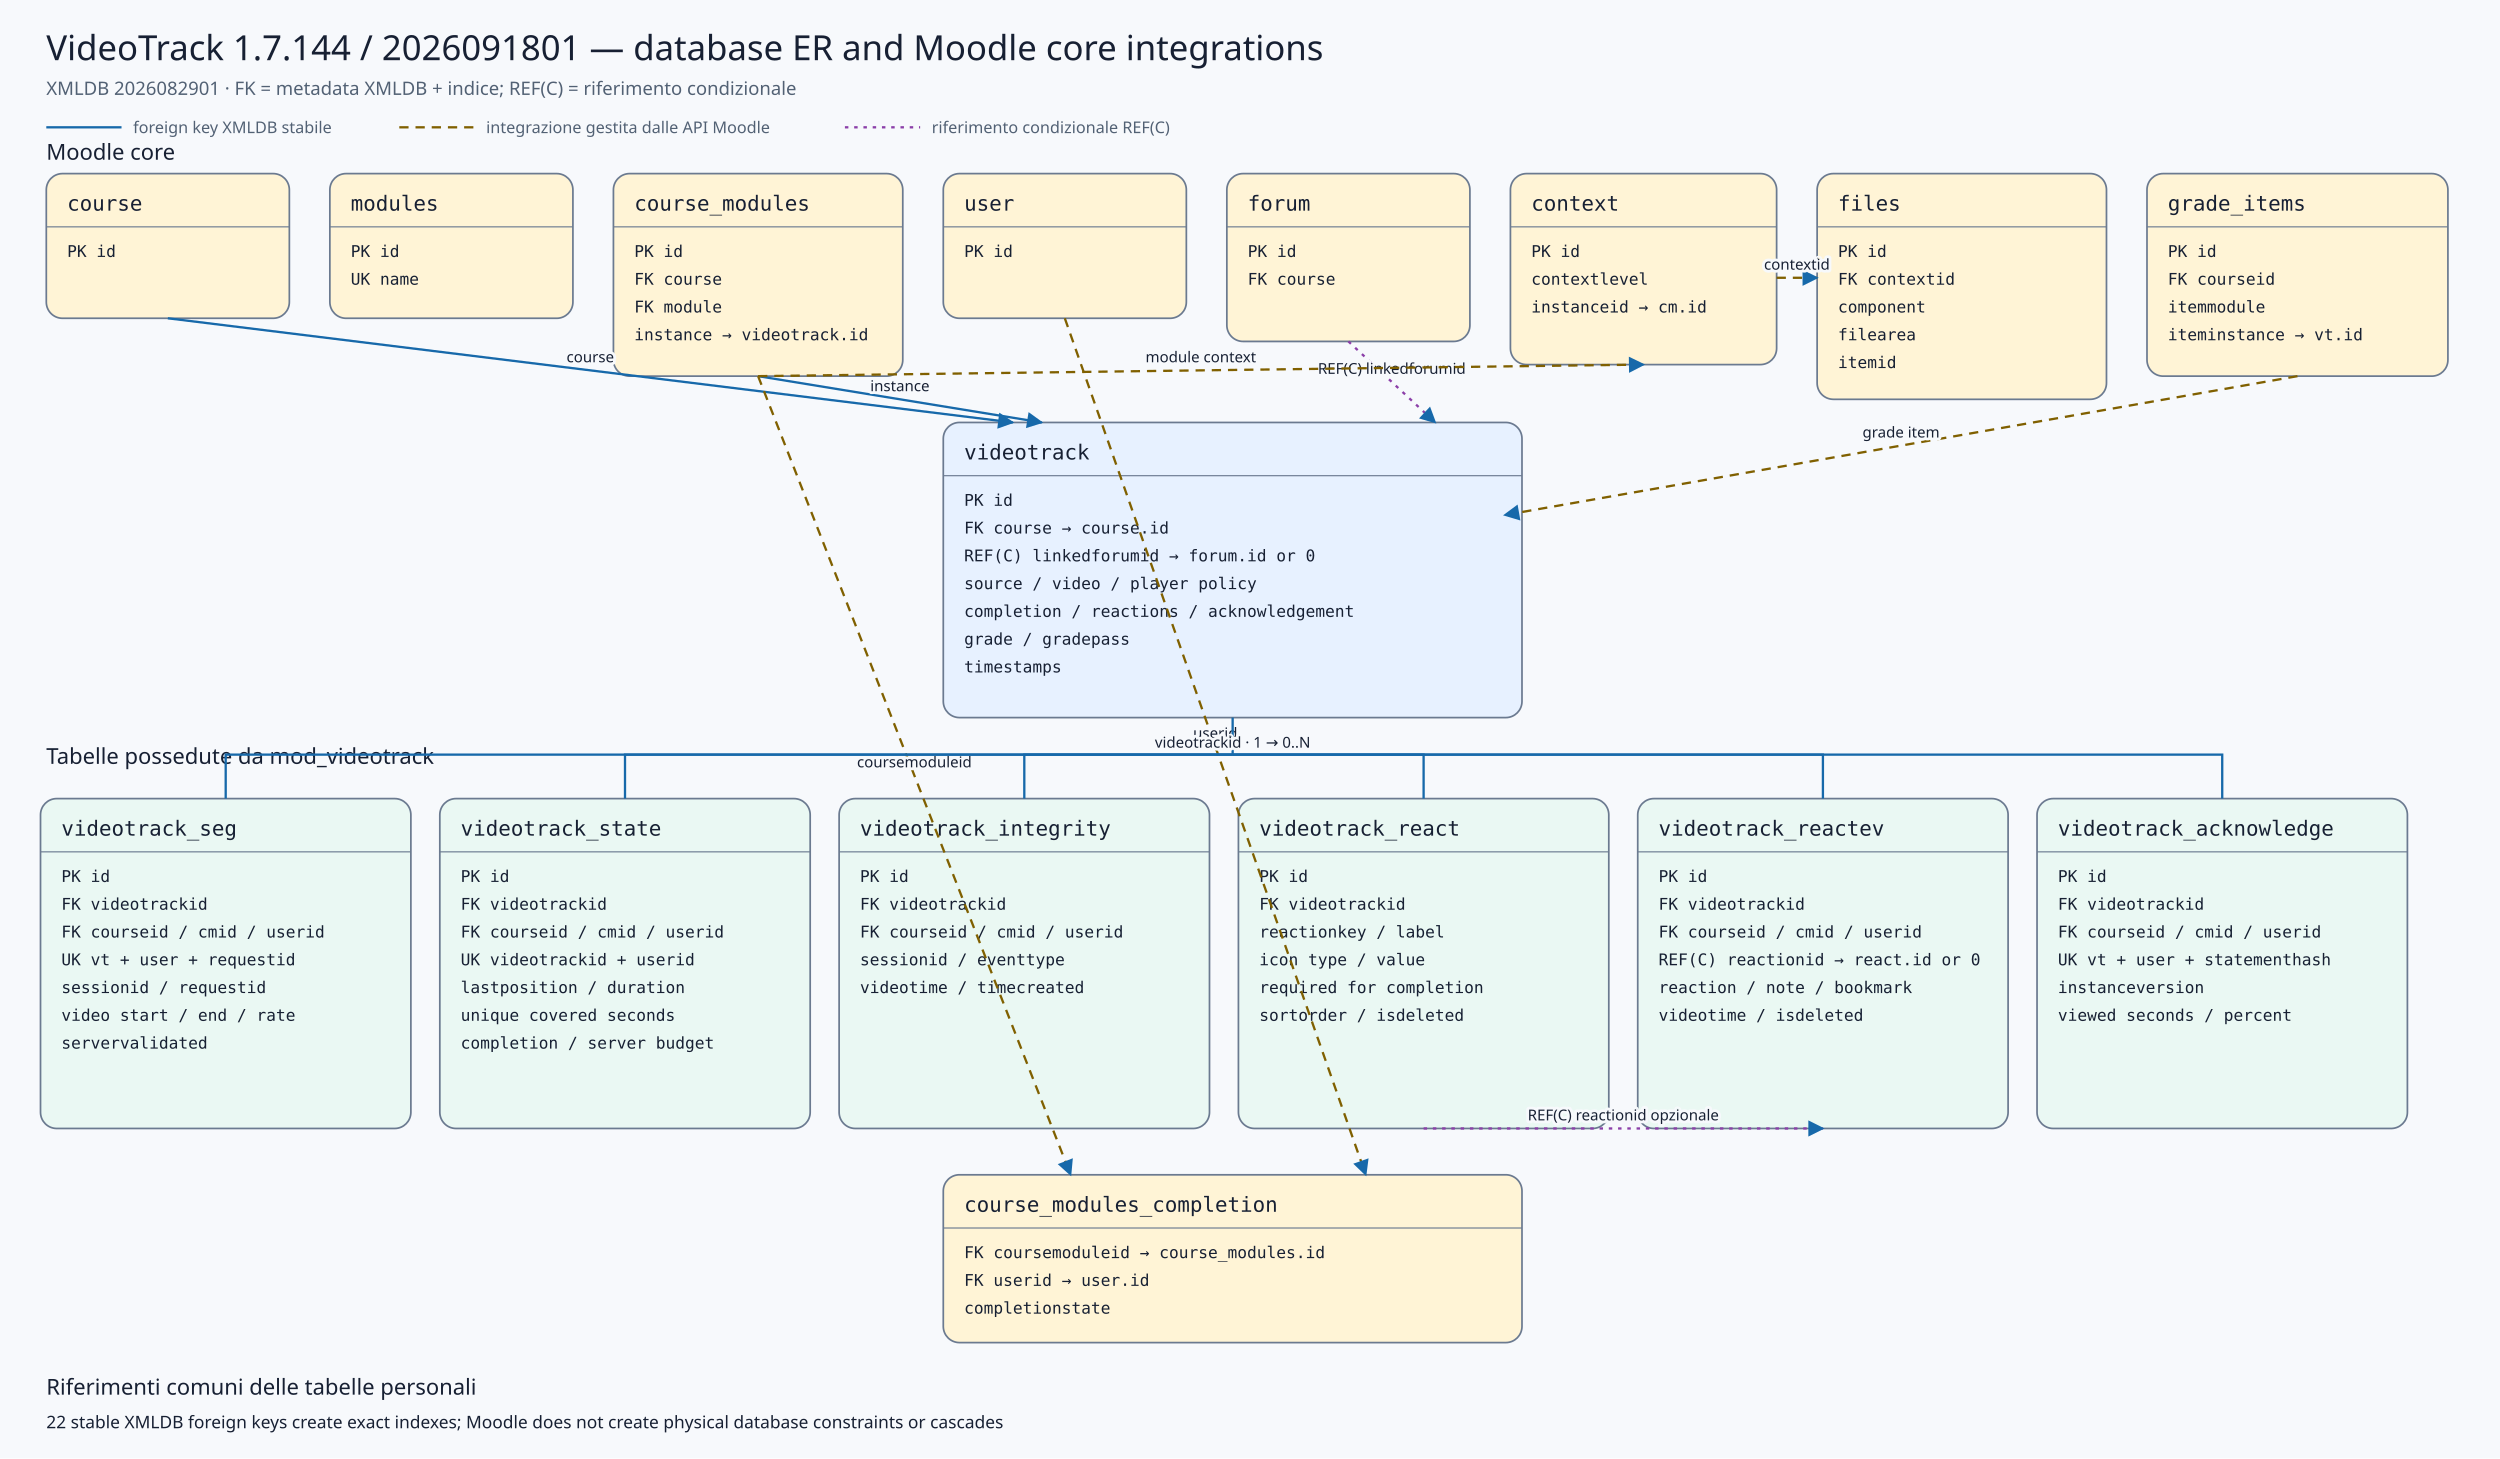
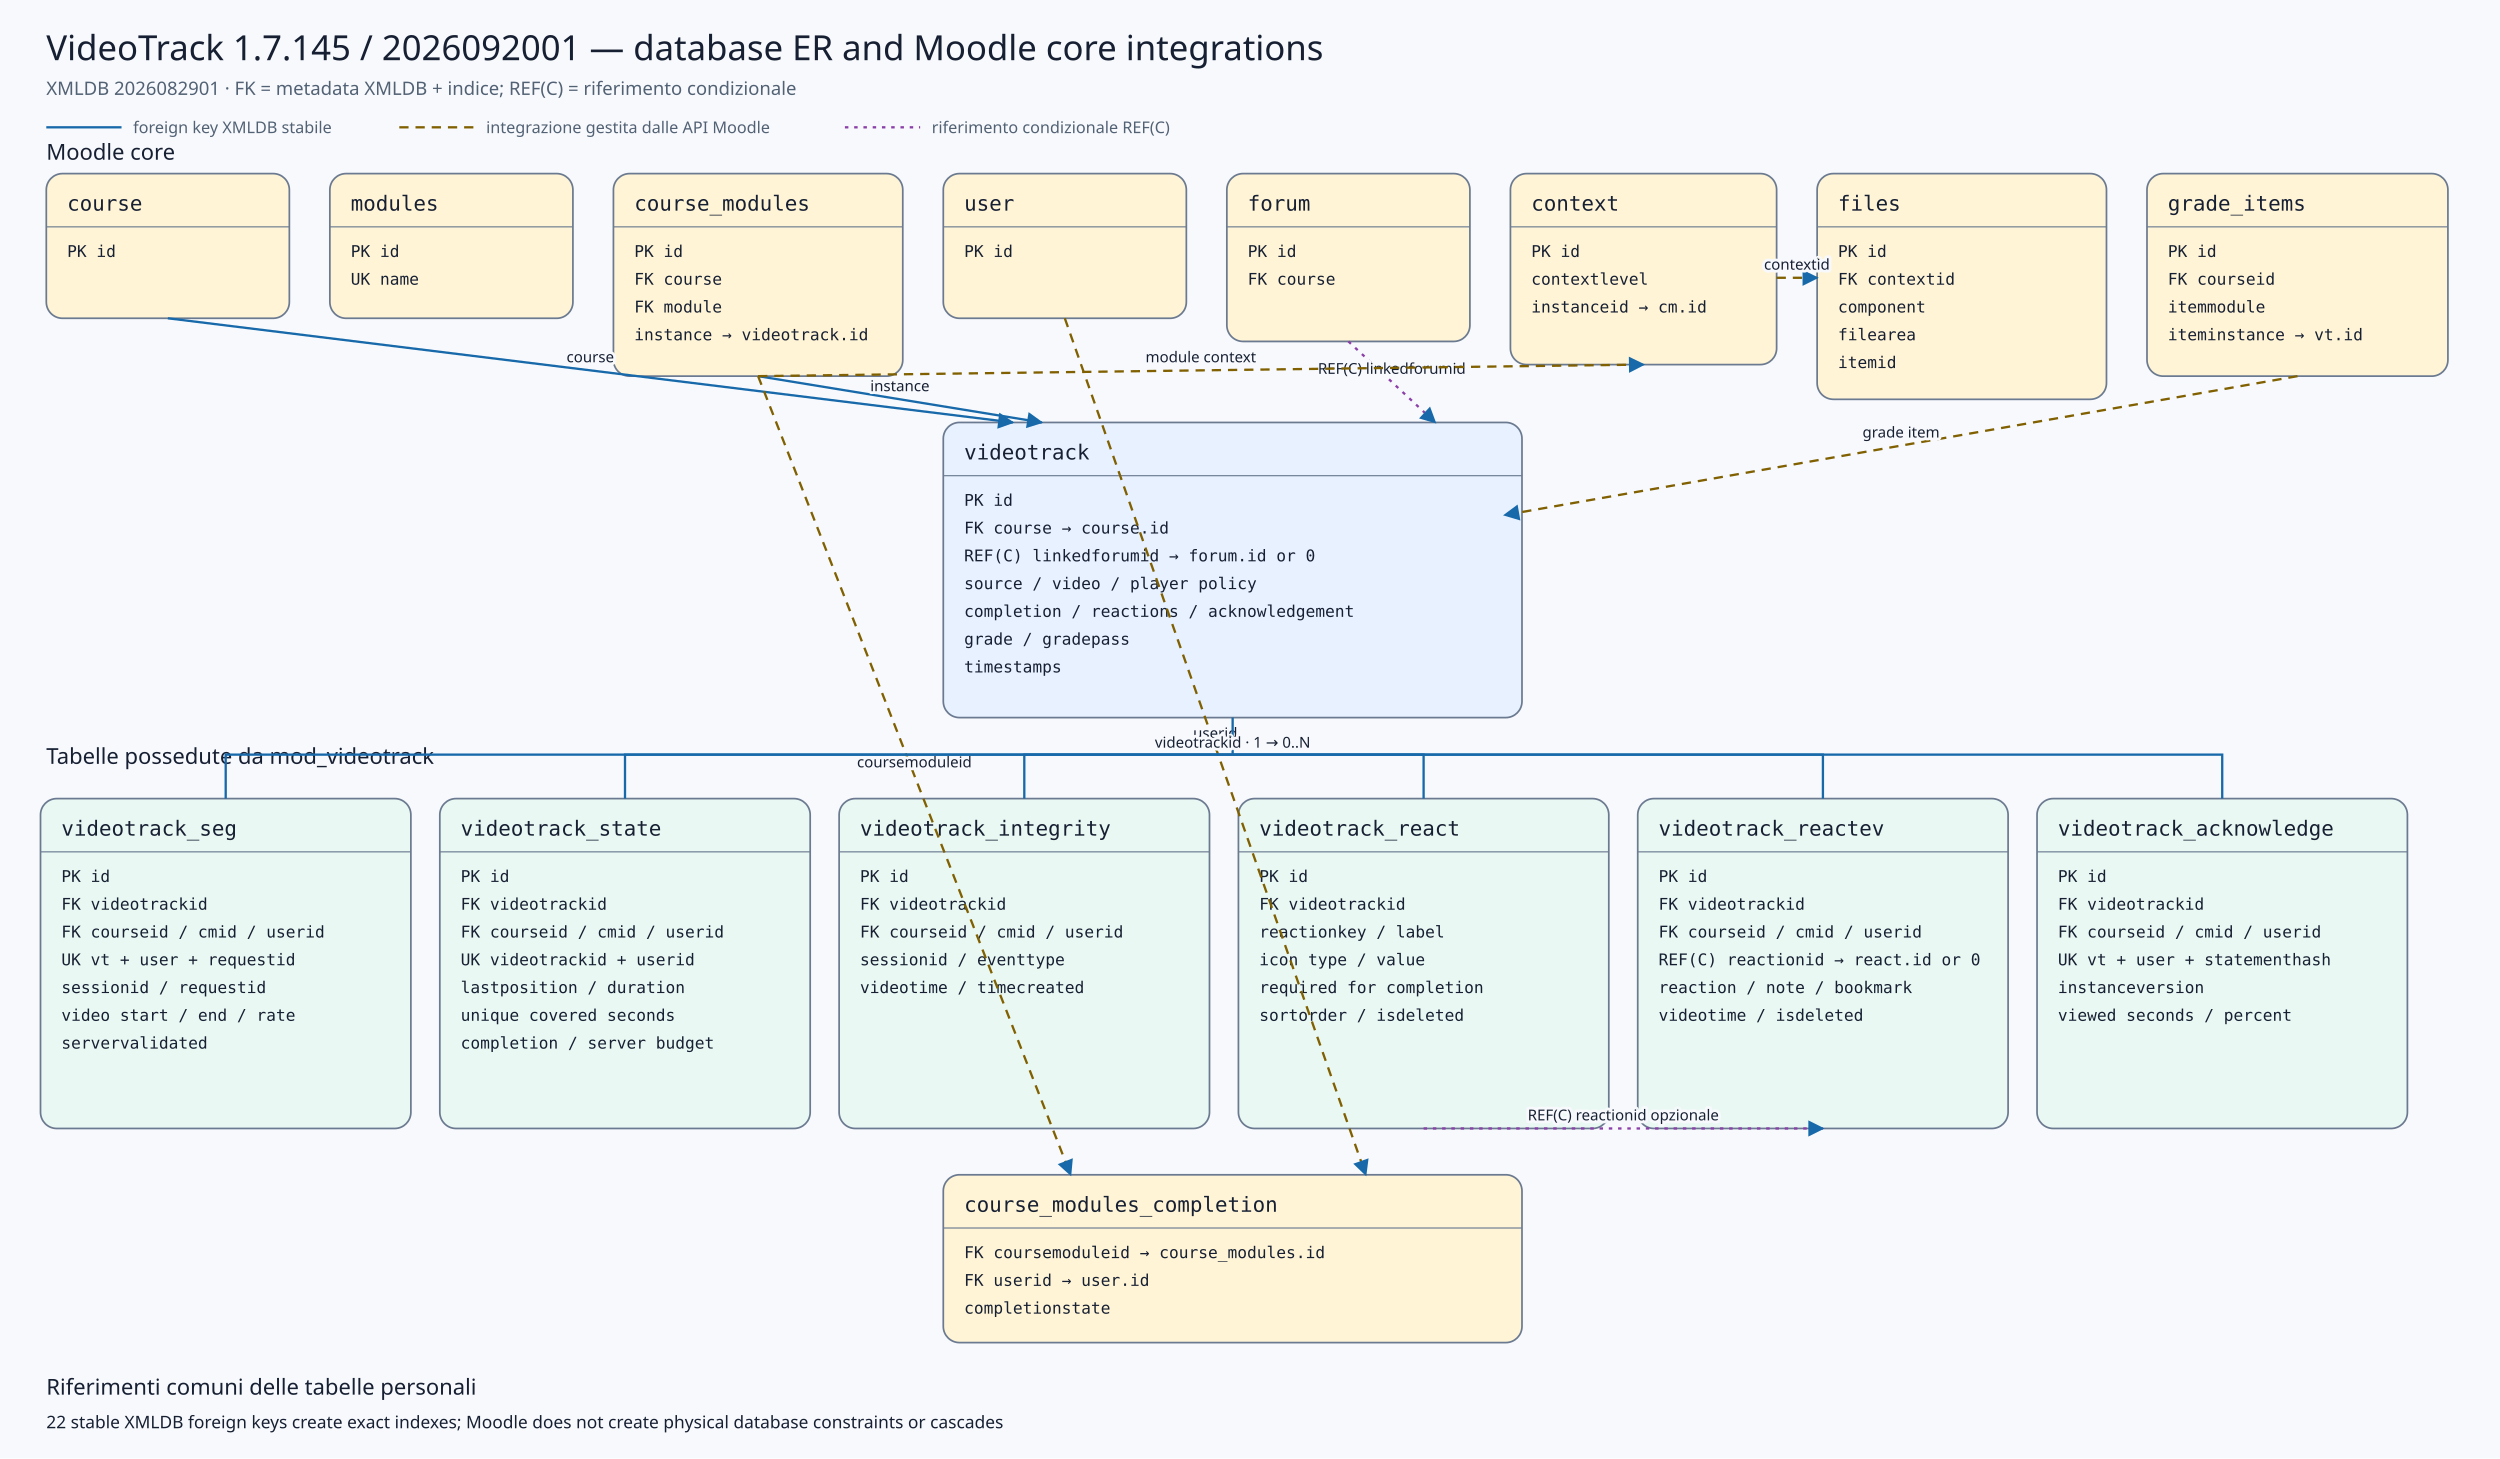
<svg xmlns="http://www.w3.org/2000/svg" viewBox="0 0 2160 1260" width="2160" height="1260" role="img" aria-labelledby="title desc">
  <defs>
    <marker id="arrow" viewBox="0 0 10 10" refX="9" refY="5" markerWidth="7" markerHeight="7" orient="auto-start-reverse">
      <path d="M 0 0 L 10 5 L 0 10 z" />
    </marker>
    <marker id="conditionalarrow" viewBox="0 0 10 10" refX="9" refY="5" markerWidth="7" markerHeight="7" orient="auto-start-reverse">
      <path d="M 0 0 L 10 5 L 0 10 z" fill="#8b3fa8" />
    </marker>
    <style>
    .background{fill:#f7f9fc} .title{font:500 30px system-ui,sans-serif;fill:#172033} .subtitle{font:400 16px system-ui,sans-serif;fill:#526174}
    .section{font:500 19px system-ui,sans-serif;fill:#172033} .entity rect{stroke:#6b7a90;stroke-width:1.5} .entity line{stroke:#6b7a90}
    .entity.core rect{fill:#fff4d6} .entity.plugin rect{fill:#e7f1ff} .entity.child rect{fill:#eaf8f3}
    .entity-title{font:500 18px ui-monospace,SFMono-Regular,Consolas,monospace;fill:#172033} .entity-row{font:400 14px ui-monospace,SFMono-Regular,Consolas,monospace;fill:#172033}
    .relation{fill:none;stroke:#1769aa;stroke-width:2} .conditional{fill:none;stroke:#8b3fa8;stroke-width:2;stroke-dasharray:3 5} .indirect{fill:none;stroke:#806000;stroke-width:2;stroke-dasharray:8 6} marker path{fill:#1769aa}
    .edge-label{font:500 13px system-ui,sans-serif;fill:#172033;text-anchor:middle;paint-order:stroke;stroke:#f7f9fc;stroke-width:5px;stroke-linejoin:round}
    .legend{font:400 14px system-ui,sans-serif;fill:#526174} .note{font:400 15px system-ui,sans-serif;fill:#172033}
  </style>
  </defs>
  <rect class="background" x="0" y="0" width="2160" height="1260" />
-   <text class="title" x="40" y="52">VideoTrack 1.7.144 / 2026091801 — database ER and Moodle core integrations</text>
+   <text class="title" x="40" y="52">VideoTrack 1.7.145 / 2026092001 — database ER and Moodle core integrations</text>
  <text class="subtitle" x="40" y="82">XMLDB 2026082901 · FK = metadata XMLDB + indice; REF(C) = riferimento condizionale</text>
  <line class="relation" x1="40" y1="110" x2="105" y2="110" />
  <text class="legend" x="115" y="115">foreign key XMLDB stabile</text>
  <line class="indirect" x1="345" y1="110" x2="410" y2="110" />
  <text class="legend" x="420" y="115">integrazione gestita dalle API Moodle</text>
  <line class="conditional" x1="730" y1="110" x2="795" y2="110" />
  <text class="legend" x="805" y="115">riferimento condizionale REF(C)</text>
  <text class="section" x="40" y="138">Moodle core</text>
  <text class="section" x="40" y="660">Tabelle possedute da mod_videotrack</text>
  <g class="entity core">
    <rect x="40" y="150" width="210" height="125" rx="14" />
    <text class="entity-title" x="58" y="182">course</text>
    <line x1="40" y1="196" x2="250" y2="196" />
    <text class="entity-row" x="58" y="222">PK id</text>
  </g>
  <g class="entity core">
    <rect x="285" y="150" width="210" height="125" rx="14" />
    <text class="entity-title" x="303" y="182">modules</text>
    <line x1="285" y1="196" x2="495" y2="196" />
    <text class="entity-row" x="303" y="222">PK id</text>
    <text class="entity-row" x="303" y="246">UK name</text>
  </g>
  <g class="entity core">
    <rect x="530" y="150" width="250" height="175" rx="14" />
    <text class="entity-title" x="548" y="182">course_modules</text>
    <line x1="530" y1="196" x2="780" y2="196" />
    <text class="entity-row" x="548" y="222">PK id</text>
    <text class="entity-row" x="548" y="246">FK course</text>
    <text class="entity-row" x="548" y="270">FK module</text>
    <text class="entity-row" x="548" y="294">instance → videotrack.id</text>
  </g>
  <g class="entity core">
    <rect x="815" y="150" width="210" height="125" rx="14" />
    <text class="entity-title" x="833" y="182">user</text>
    <line x1="815" y1="196" x2="1025" y2="196" />
    <text class="entity-row" x="833" y="222">PK id</text>
  </g>
  <g class="entity core">
    <rect x="1060" y="150" width="210" height="145" rx="14" />
    <text class="entity-title" x="1078" y="182">forum</text>
    <line x1="1060" y1="196" x2="1270" y2="196" />
    <text class="entity-row" x="1078" y="222">PK id</text>
    <text class="entity-row" x="1078" y="246">FK course</text>
  </g>
  <g class="entity core">
    <rect x="1305" y="150" width="230" height="165" rx="14" />
    <text class="entity-title" x="1323" y="182">context</text>
    <line x1="1305" y1="196" x2="1535" y2="196" />
    <text class="entity-row" x="1323" y="222">PK id</text>
    <text class="entity-row" x="1323" y="246">contextlevel</text>
    <text class="entity-row" x="1323" y="270">instanceid → cm.id</text>
  </g>
  <g class="entity core">
    <rect x="1570" y="150" width="250" height="195" rx="14" />
    <text class="entity-title" x="1588" y="182">files</text>
    <line x1="1570" y1="196" x2="1820" y2="196" />
    <text class="entity-row" x="1588" y="222">PK id</text>
    <text class="entity-row" x="1588" y="246">FK contextid</text>
    <text class="entity-row" x="1588" y="270">component</text>
    <text class="entity-row" x="1588" y="294">filearea</text>
    <text class="entity-row" x="1588" y="318">itemid</text>
  </g>
  <g class="entity core">
    <rect x="1855" y="150" width="260" height="175" rx="14" />
    <text class="entity-title" x="1873" y="182">grade_items</text>
    <line x1="1855" y1="196" x2="2115" y2="196" />
    <text class="entity-row" x="1873" y="222">PK id</text>
    <text class="entity-row" x="1873" y="246">FK courseid</text>
    <text class="entity-row" x="1873" y="270">itemmodule</text>
    <text class="entity-row" x="1873" y="294">iteminstance → vt.id</text>
  </g>
  <g class="entity plugin">
    <rect x="815" y="365" width="500" height="255" rx="14" />
    <text class="entity-title" x="833" y="397">videotrack</text>
    <line x1="815" y1="411" x2="1315" y2="411" />
    <text class="entity-row" x="833" y="437">PK id</text>
    <text class="entity-row" x="833" y="461">FK course → course.id</text>
    <text class="entity-row" x="833" y="485">REF(C) linkedforumid → forum.id or 0</text>
    <text class="entity-row" x="833" y="509">source / video / player policy</text>
    <text class="entity-row" x="833" y="533">completion / reactions / acknowledgement</text>
    <text class="entity-row" x="833" y="557">grade / gradepass</text>
    <text class="entity-row" x="833" y="581">timestamps</text>
  </g>
  <g class="entity core">
    <rect x="815" y="1015" width="500" height="145" rx="14" />
    <text class="entity-title" x="833" y="1047">course_modules_completion</text>
    <line x1="815" y1="1061" x2="1315" y2="1061" />
    <text class="entity-row" x="833" y="1087">FK coursemoduleid → course_modules.id</text>
    <text class="entity-row" x="833" y="1111">FK userid → user.id</text>
    <text class="entity-row" x="833" y="1135">completionstate</text>
  </g>
  <g class="entity child">
    <rect x="35" y="690" width="320" height="285" rx="14" />
    <text class="entity-title" x="53" y="722">videotrack_seg</text>
    <line x1="35" y1="736" x2="355" y2="736" />
    <text class="entity-row" x="53" y="762">PK id</text>
    <text class="entity-row" x="53" y="786">FK videotrackid</text>
    <text class="entity-row" x="53" y="810">FK courseid / cmid / userid</text>
    <text class="entity-row" x="53" y="834">UK vt + user + requestid</text>
    <text class="entity-row" x="53" y="858">sessionid / requestid</text>
    <text class="entity-row" x="53" y="882">video start / end / rate</text>
    <text class="entity-row" x="53" y="906">servervalidated</text>
  </g>
  <g class="entity child">
    <rect x="380" y="690" width="320" height="285" rx="14" />
    <text class="entity-title" x="398" y="722">videotrack_state</text>
    <line x1="380" y1="736" x2="700" y2="736" />
    <text class="entity-row" x="398" y="762">PK id</text>
    <text class="entity-row" x="398" y="786">FK videotrackid</text>
    <text class="entity-row" x="398" y="810">FK courseid / cmid / userid</text>
    <text class="entity-row" x="398" y="834">UK videotrackid + userid</text>
    <text class="entity-row" x="398" y="858">lastposition / duration</text>
    <text class="entity-row" x="398" y="882">unique covered seconds</text>
    <text class="entity-row" x="398" y="906">completion / server budget</text>
  </g>
  <g class="entity child">
    <rect x="725" y="690" width="320" height="285" rx="14" />
    <text class="entity-title" x="743" y="722">videotrack_integrity</text>
    <line x1="725" y1="736" x2="1045" y2="736" />
    <text class="entity-row" x="743" y="762">PK id</text>
    <text class="entity-row" x="743" y="786">FK videotrackid</text>
    <text class="entity-row" x="743" y="810">FK courseid / cmid / userid</text>
    <text class="entity-row" x="743" y="834">sessionid / eventtype</text>
    <text class="entity-row" x="743" y="858">videotime / timecreated</text>
  </g>
  <g class="entity child">
    <rect x="1070" y="690" width="320" height="285" rx="14" />
    <text class="entity-title" x="1088" y="722">videotrack_react</text>
    <line x1="1070" y1="736" x2="1390" y2="736" />
    <text class="entity-row" x="1088" y="762">PK id</text>
    <text class="entity-row" x="1088" y="786">FK videotrackid</text>
    <text class="entity-row" x="1088" y="810">reactionkey / label</text>
    <text class="entity-row" x="1088" y="834">icon type / value</text>
    <text class="entity-row" x="1088" y="858">required for completion</text>
    <text class="entity-row" x="1088" y="882">sortorder / isdeleted</text>
  </g>
  <g class="entity child">
    <rect x="1415" y="690" width="320" height="285" rx="14" />
    <text class="entity-title" x="1433" y="722">videotrack_reactev</text>
    <line x1="1415" y1="736" x2="1735" y2="736" />
    <text class="entity-row" x="1433" y="762">PK id</text>
    <text class="entity-row" x="1433" y="786">FK videotrackid</text>
    <text class="entity-row" x="1433" y="810">FK courseid / cmid / userid</text>
    <text class="entity-row" x="1433" y="834">REF(C) reactionid → react.id or 0</text>
    <text class="entity-row" x="1433" y="858">reaction / note / bookmark</text>
    <text class="entity-row" x="1433" y="882">videotime / isdeleted</text>
  </g>
  <g class="entity child">
    <rect x="1760" y="690" width="320" height="285" rx="14" />
    <text class="entity-title" x="1778" y="722">videotrack_acknowledge</text>
    <line x1="1760" y1="736" x2="2080" y2="736" />
    <text class="entity-row" x="1778" y="762">PK id</text>
    <text class="entity-row" x="1778" y="786">FK videotrackid</text>
    <text class="entity-row" x="1778" y="810">FK courseid / cmid / userid</text>
    <text class="entity-row" x="1778" y="834">UK vt + user + statementhash</text>
    <text class="entity-row" x="1778" y="858">instanceversion</text>
    <text class="entity-row" x="1778" y="882">viewed seconds / percent</text>
  </g>
  <path class="relation" d="M145,275 L875,365" marker-end="url(#arrow)" />
  <text class="edge-label" x="510.0" y="313.0">course</text>
  <path class="relation" d="M655,325 L900,365" marker-end="url(#arrow)" />
  <text class="edge-label" x="777.5" y="338.0">instance</text>
  <path class="conditional" d="M1165,295 L1240,365" marker-end="url(#conditionalarrow)" />
  <text class="edge-label" x="1202.5" y="323.0">REF(C) linkedforumid</text>
  <path class="indirect" d="M1985,325 L1300,445" marker-end="url(#arrow)" />
  <text class="edge-label" x="1642.5" y="378.0">grade item</text>
  <path class="indirect" d="M655,325 L925,1015" marker-end="url(#arrow)" />
  <text class="edge-label" x="790.0" y="663.0">coursemoduleid</text>
  <path class="indirect" d="M920,275 L1180,1015" marker-end="url(#arrow)" />
  <text class="edge-label" x="1050.0" y="638.0">userid</text>
  <path class="indirect" d="M655,325 L1420,315" marker-end="url(#arrow)" />
  <text class="edge-label" x="1037.5" y="313.0">module context</text>
  <path class="indirect" d="M1535,240 L1570,240" marker-end="url(#arrow)" />
  <text class="edge-label" x="1552.5" y="233.0">contextid</text>
  <path class="relation" d="M1065,620 L1065,652 L195,652 L195,690" />
  <path class="relation" d="M1065,652 L540,652 L540,690" />
  <path class="relation" d="M1065,652 L885,652 L885,690" />
  <path class="relation" d="M1065,652 L1230,652 L1230,690" />
  <path class="relation" d="M1065,652 L1575,652 L1575,690" />
  <path class="relation" d="M1065,652 L1920,652 L1920,690" />
  <text class="edge-label" x="1065" y="646">videotrackid · 1 → 0..N</text>
  <path class="conditional" d="M1230,975 L1575,975" marker-end="url(#conditionalarrow)" />
  <text class="edge-label" x="1402.5" y="968.0">REF(C) reactionid opzionale</text>
  <text class="section" x="40" y="1205">Riferimenti comuni delle tabelle personali</text>
  <text class="note" x="40" y="1234">22 stable XMLDB foreign keys create exact indexes; Moodle does not create physical database constraints or cascades</text>
</svg>
